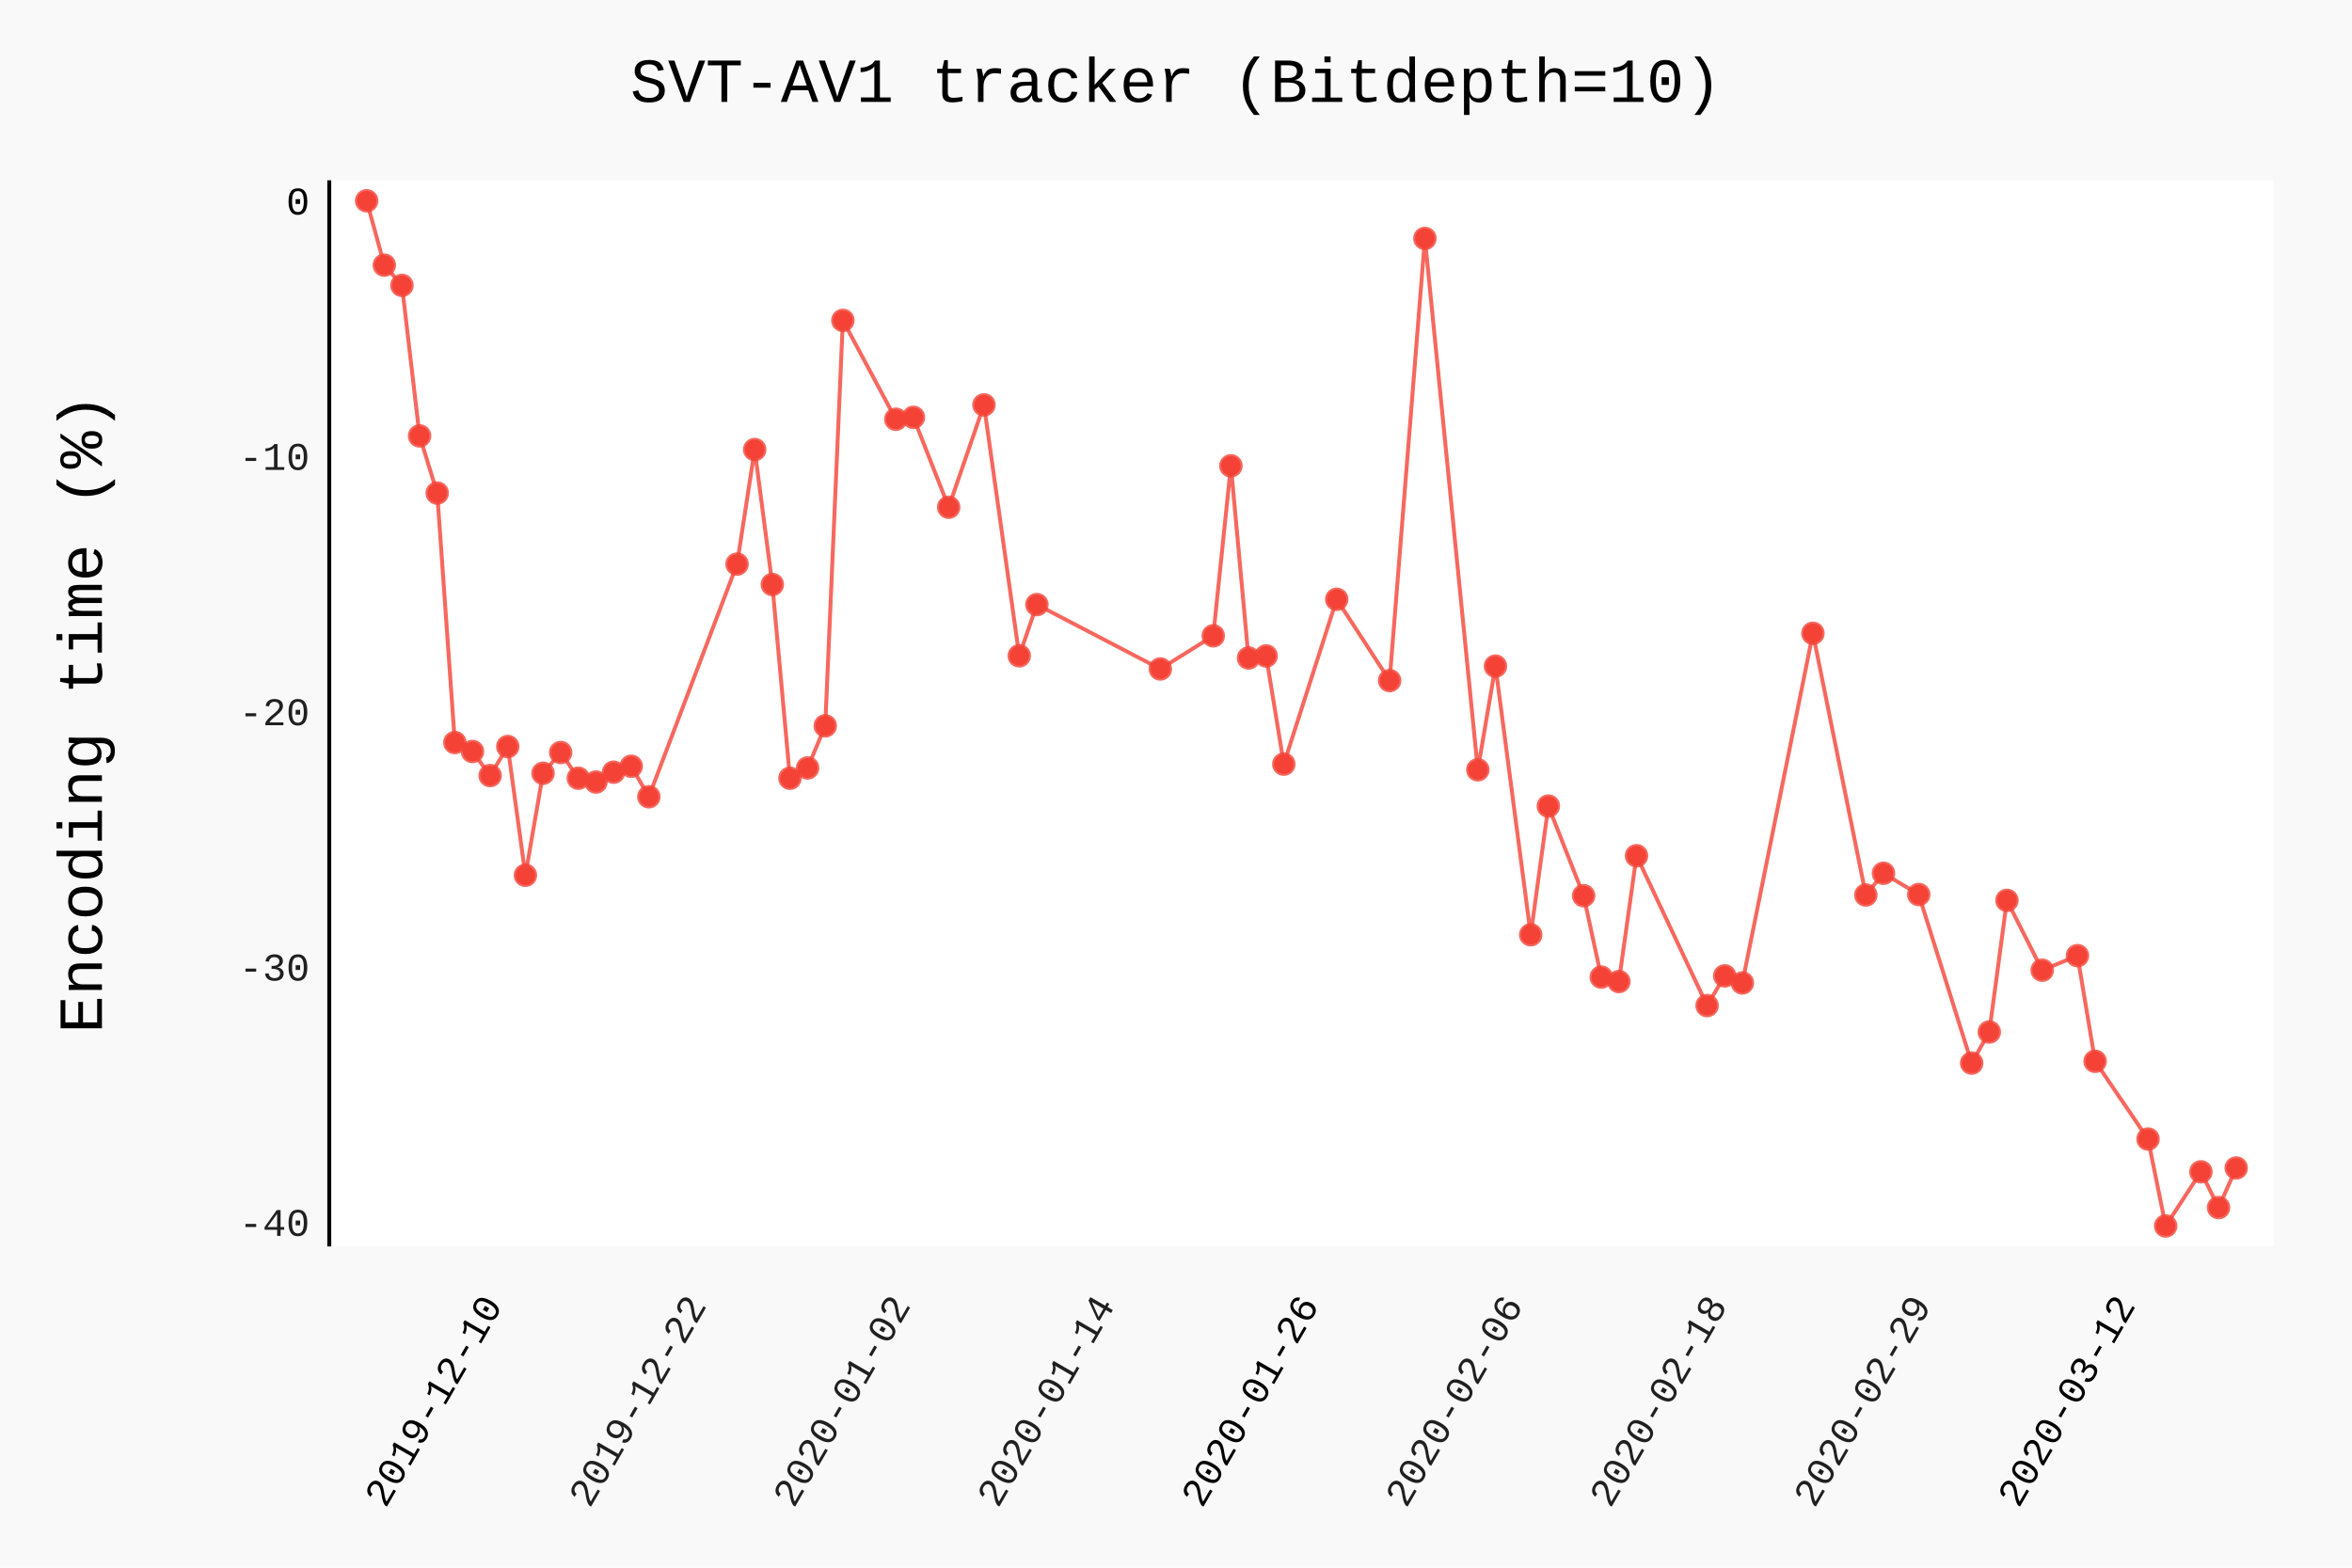
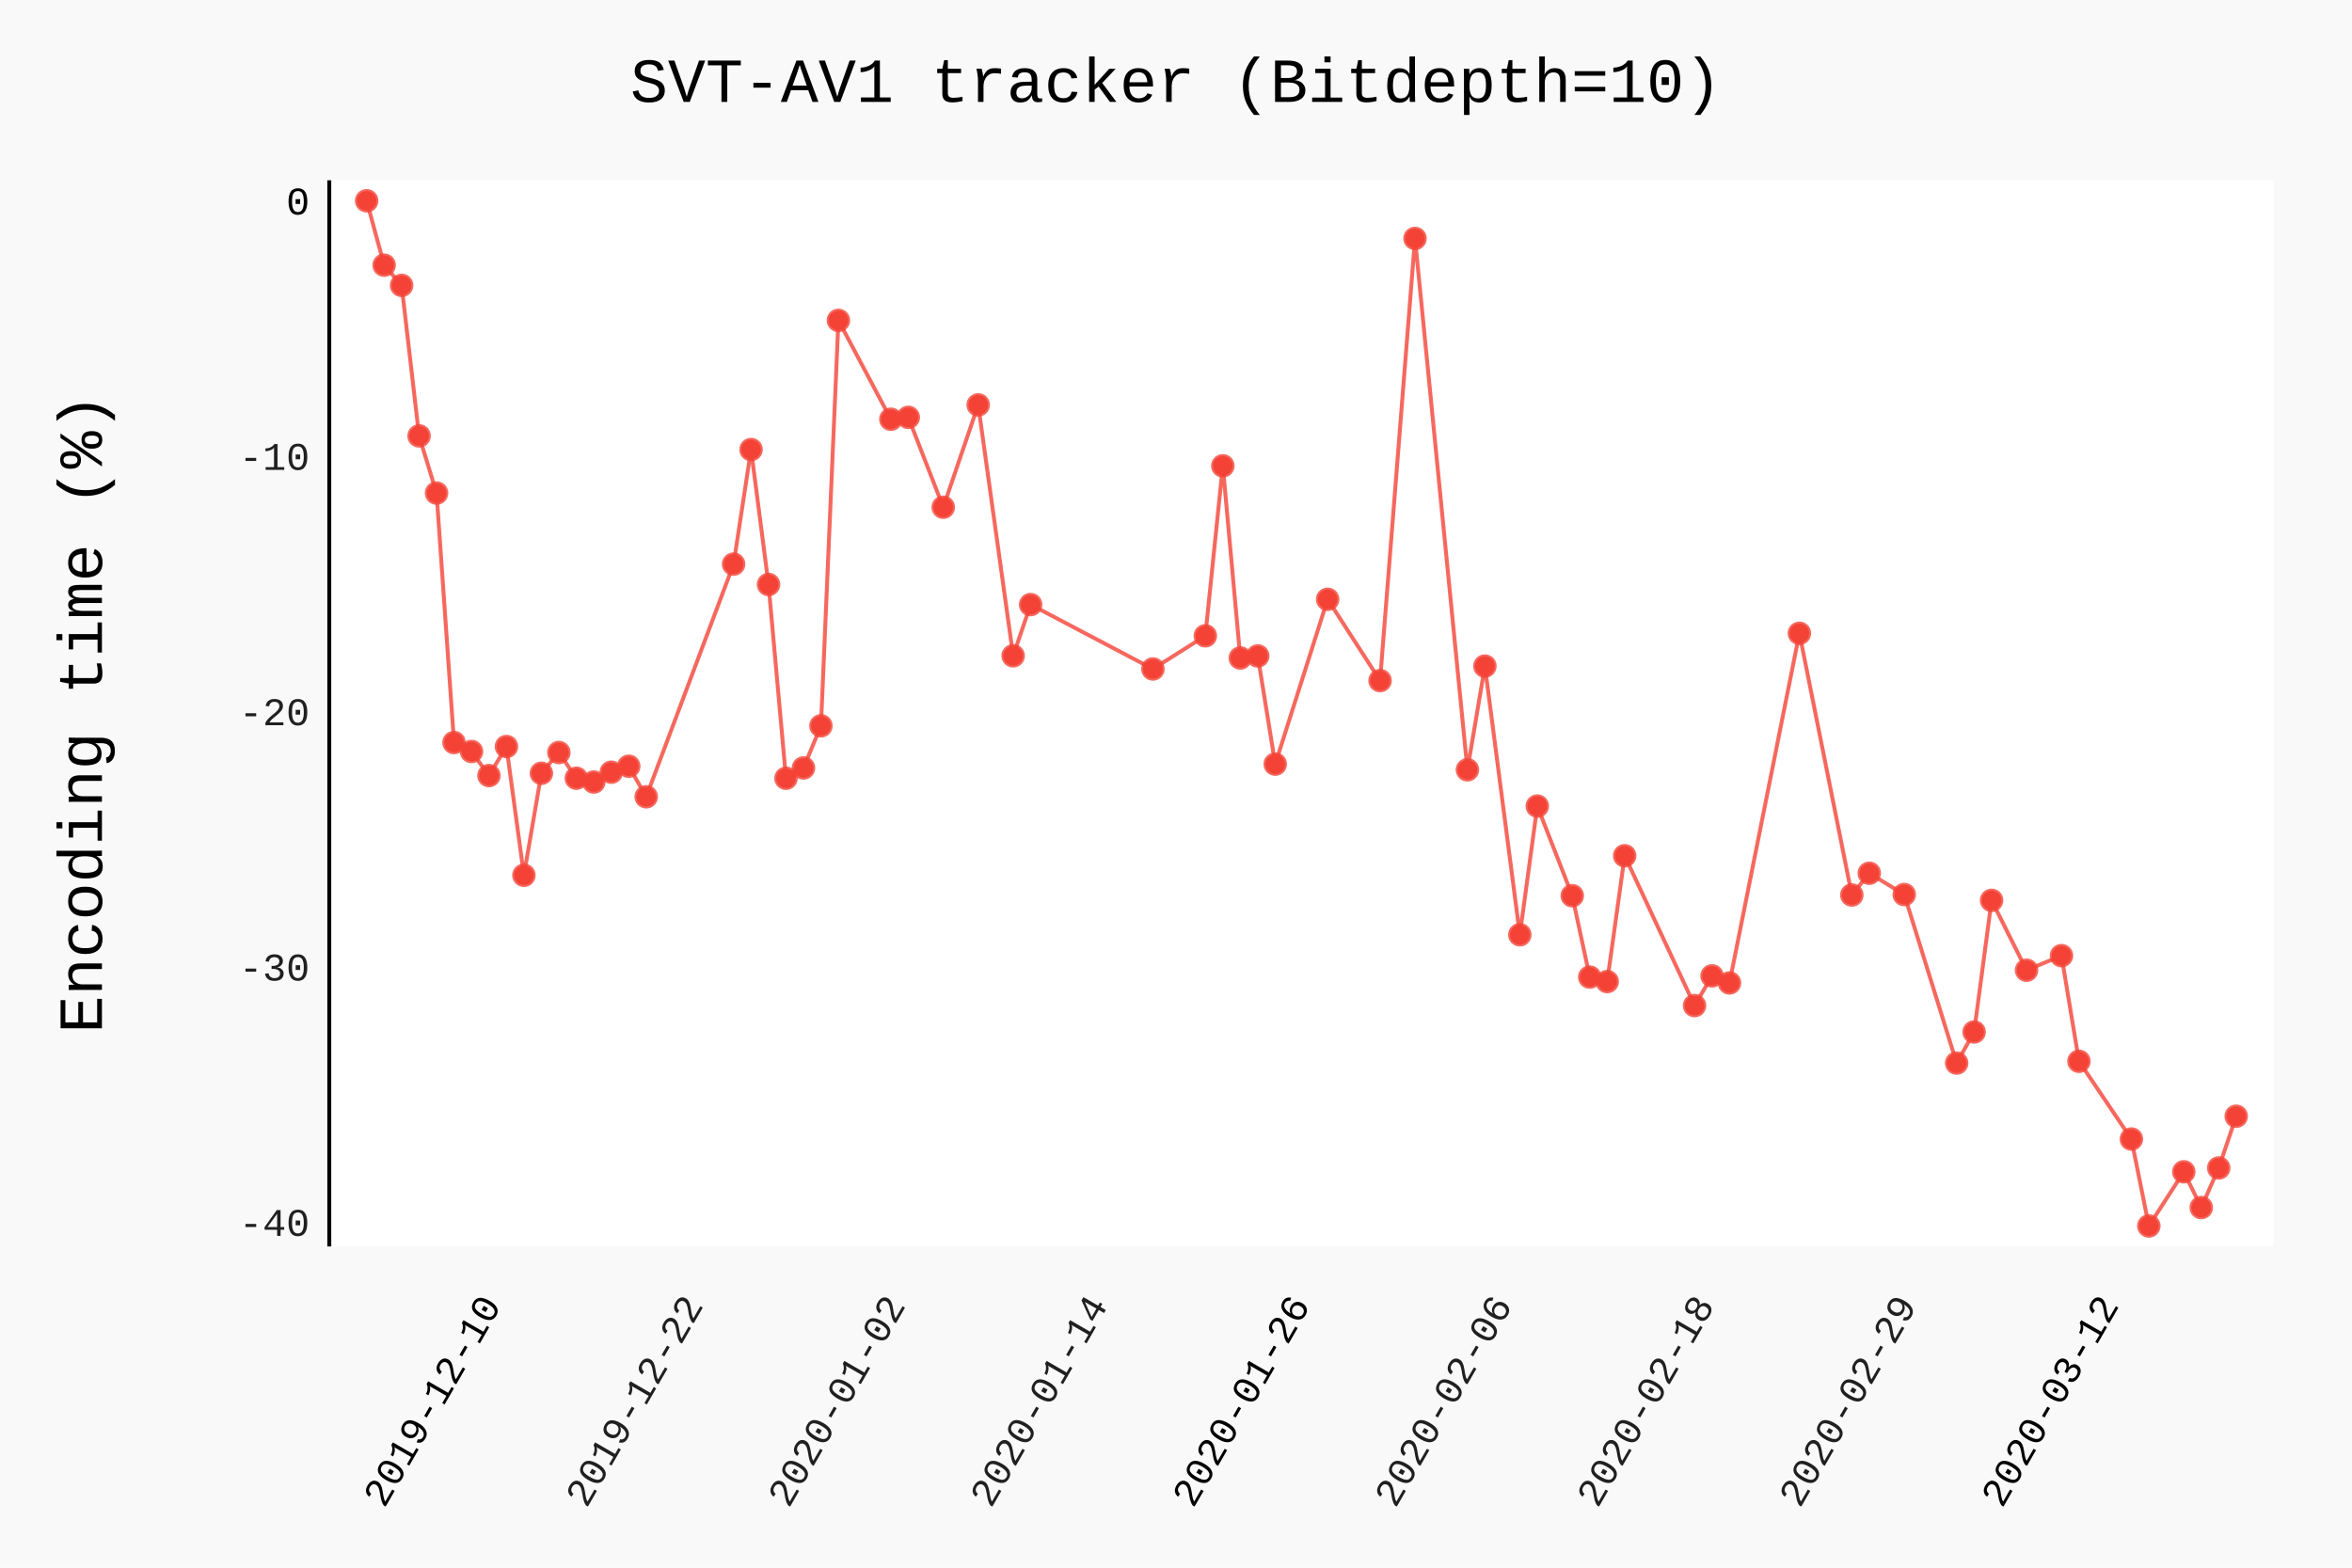
- <svg xmlns="http://www.w3.org/2000/svg" class="pygal-chart" id="chart-1489bb52-f603-47c2-a404-d4b860f6898a" viewBox="0 0 600 400">
+ <svg xmlns="http://www.w3.org/2000/svg" class="pygal-chart" id="chart-d7167204-d477-4520-87eb-84ace057037e" viewBox="0 0 600 400">
  <defs>
-     <style type="text/css">#chart-1489bb52-f603-47c2-a404-d4b860f6898a{-webkit-user-select:none;-webkit-font-smoothing:antialiased;font-family:Consolas,"Liberation Mono",Menlo,Courier,monospace}#chart-1489bb52-f603-47c2-a404-d4b860f6898a .title{font-family:Consolas,"Liberation Mono",Menlo,Courier,monospace;font-size:16px}#chart-1489bb52-f603-47c2-a404-d4b860f6898a .legends .legend text{font-family:Consolas,"Liberation Mono",Menlo,Courier,monospace;font-size:14px}#chart-1489bb52-f603-47c2-a404-d4b860f6898a .axis text{font-family:Consolas,"Liberation Mono",Menlo,Courier,monospace;font-size:10px}#chart-1489bb52-f603-47c2-a404-d4b860f6898a .axis text.major{font-family:Consolas,"Liberation Mono",Menlo,Courier,monospace;font-size:10px}#chart-1489bb52-f603-47c2-a404-d4b860f6898a .text-overlay text.value{font-family:Consolas,"Liberation Mono",Menlo,Courier,monospace;font-size:16px}#chart-1489bb52-f603-47c2-a404-d4b860f6898a .text-overlay text.label{font-family:Consolas,"Liberation Mono",Menlo,Courier,monospace;font-size:10px}#chart-1489bb52-f603-47c2-a404-d4b860f6898a .tooltip{font-family:Consolas,"Liberation Mono",Menlo,Courier,monospace;font-size:14px}#chart-1489bb52-f603-47c2-a404-d4b860f6898a text.no_data{font-family:Consolas,"Liberation Mono",Menlo,Courier,monospace;font-size:64px}
- #chart-1489bb52-f603-47c2-a404-d4b860f6898a{background-color:rgba(249,249,249,1)}#chart-1489bb52-f603-47c2-a404-d4b860f6898a path,#chart-1489bb52-f603-47c2-a404-d4b860f6898a line,#chart-1489bb52-f603-47c2-a404-d4b860f6898a rect,#chart-1489bb52-f603-47c2-a404-d4b860f6898a circle{-webkit-transition:150ms;-moz-transition:150ms;transition:150ms}#chart-1489bb52-f603-47c2-a404-d4b860f6898a .graph &gt; .background{fill:rgba(249,249,249,1)}#chart-1489bb52-f603-47c2-a404-d4b860f6898a .plot &gt; .background{fill:rgba(255,255,255,1)}#chart-1489bb52-f603-47c2-a404-d4b860f6898a .graph{fill:rgba(0,0,0,.87)}#chart-1489bb52-f603-47c2-a404-d4b860f6898a text.no_data{fill:rgba(0,0,0,1)}#chart-1489bb52-f603-47c2-a404-d4b860f6898a .title{fill:rgba(0,0,0,1)}#chart-1489bb52-f603-47c2-a404-d4b860f6898a .legends .legend text{fill:rgba(0,0,0,.87)}#chart-1489bb52-f603-47c2-a404-d4b860f6898a .legends .legend:hover text{fill:rgba(0,0,0,1)}#chart-1489bb52-f603-47c2-a404-d4b860f6898a .axis .line{stroke:rgba(0,0,0,1)}#chart-1489bb52-f603-47c2-a404-d4b860f6898a .axis .guide.line{stroke:rgba(0,0,0,.54)}#chart-1489bb52-f603-47c2-a404-d4b860f6898a .axis .major.line{stroke:rgba(0,0,0,.87)}#chart-1489bb52-f603-47c2-a404-d4b860f6898a .axis text.major{fill:rgba(0,0,0,1)}#chart-1489bb52-f603-47c2-a404-d4b860f6898a .axis.y .guides:hover .guide.line,#chart-1489bb52-f603-47c2-a404-d4b860f6898a .line-graph .axis.x .guides:hover .guide.line,#chart-1489bb52-f603-47c2-a404-d4b860f6898a .stackedline-graph .axis.x .guides:hover .guide.line,#chart-1489bb52-f603-47c2-a404-d4b860f6898a .xy-graph .axis.x .guides:hover .guide.line{stroke:rgba(0,0,0,1)}#chart-1489bb52-f603-47c2-a404-d4b860f6898a .axis .guides:hover text{fill:rgba(0,0,0,1)}#chart-1489bb52-f603-47c2-a404-d4b860f6898a .reactive{fill-opacity:.7;stroke-opacity:.8}#chart-1489bb52-f603-47c2-a404-d4b860f6898a .ci{stroke:rgba(0,0,0,.87)}#chart-1489bb52-f603-47c2-a404-d4b860f6898a .reactive.active,#chart-1489bb52-f603-47c2-a404-d4b860f6898a .active .reactive{fill-opacity:.8;stroke-opacity:.9;stroke-width:4}#chart-1489bb52-f603-47c2-a404-d4b860f6898a .ci .reactive.active{stroke-width:1.5}#chart-1489bb52-f603-47c2-a404-d4b860f6898a .series text{fill:rgba(0,0,0,1)}#chart-1489bb52-f603-47c2-a404-d4b860f6898a .tooltip rect{fill:rgba(255,255,255,1);stroke:rgba(0,0,0,1);-webkit-transition:opacity 150ms;-moz-transition:opacity 150ms;transition:opacity 150ms}#chart-1489bb52-f603-47c2-a404-d4b860f6898a .tooltip .label{fill:rgba(0,0,0,.87)}#chart-1489bb52-f603-47c2-a404-d4b860f6898a .tooltip .label{fill:rgba(0,0,0,.87)}#chart-1489bb52-f603-47c2-a404-d4b860f6898a .tooltip .legend{font-size:.8em;fill:rgba(0,0,0,.54)}#chart-1489bb52-f603-47c2-a404-d4b860f6898a .tooltip .x_label{font-size:.6em;fill:rgba(0,0,0,1)}#chart-1489bb52-f603-47c2-a404-d4b860f6898a .tooltip .xlink{font-size:.5em;text-decoration:underline}#chart-1489bb52-f603-47c2-a404-d4b860f6898a .tooltip .value{font-size:1.5em}#chart-1489bb52-f603-47c2-a404-d4b860f6898a .bound{font-size:.5em}#chart-1489bb52-f603-47c2-a404-d4b860f6898a .max-value{font-size:.75em;fill:rgba(0,0,0,.54)}#chart-1489bb52-f603-47c2-a404-d4b860f6898a .map-element{fill:rgba(255,255,255,1);stroke:rgba(0,0,0,.54) !important}#chart-1489bb52-f603-47c2-a404-d4b860f6898a .map-element .reactive{fill-opacity:inherit;stroke-opacity:inherit}#chart-1489bb52-f603-47c2-a404-d4b860f6898a .color-0,#chart-1489bb52-f603-47c2-a404-d4b860f6898a .color-0 a:visited{stroke:#F44336;fill:#F44336}#chart-1489bb52-f603-47c2-a404-d4b860f6898a .text-overlay .color-0 text{fill:black}
- #chart-1489bb52-f603-47c2-a404-d4b860f6898a text.no_data{text-anchor:middle}#chart-1489bb52-f603-47c2-a404-d4b860f6898a .guide.line{fill:none}#chart-1489bb52-f603-47c2-a404-d4b860f6898a .centered{text-anchor:middle}#chart-1489bb52-f603-47c2-a404-d4b860f6898a .title{text-anchor:middle}#chart-1489bb52-f603-47c2-a404-d4b860f6898a .legends .legend text{fill-opacity:1}#chart-1489bb52-f603-47c2-a404-d4b860f6898a .axis.x text{text-anchor:middle}#chart-1489bb52-f603-47c2-a404-d4b860f6898a .axis.x:not(.web) text[transform]{text-anchor:start}#chart-1489bb52-f603-47c2-a404-d4b860f6898a .axis.x:not(.web) text[transform].backwards{text-anchor:end}#chart-1489bb52-f603-47c2-a404-d4b860f6898a .axis.y text{text-anchor:end}#chart-1489bb52-f603-47c2-a404-d4b860f6898a .axis.y text[transform].backwards{text-anchor:start}#chart-1489bb52-f603-47c2-a404-d4b860f6898a .axis.y2 text{text-anchor:start}#chart-1489bb52-f603-47c2-a404-d4b860f6898a .axis.y2 text[transform].backwards{text-anchor:end}#chart-1489bb52-f603-47c2-a404-d4b860f6898a .axis .guide.line{stroke-dasharray:4,4}#chart-1489bb52-f603-47c2-a404-d4b860f6898a .axis .major.guide.line{stroke-dasharray:6,6}#chart-1489bb52-f603-47c2-a404-d4b860f6898a .horizontal .axis.y .guide.line,#chart-1489bb52-f603-47c2-a404-d4b860f6898a .horizontal .axis.y2 .guide.line,#chart-1489bb52-f603-47c2-a404-d4b860f6898a .vertical .axis.x .guide.line{opacity:0}#chart-1489bb52-f603-47c2-a404-d4b860f6898a .horizontal .axis.always_show .guide.line,#chart-1489bb52-f603-47c2-a404-d4b860f6898a .vertical .axis.always_show .guide.line{opacity:1 !important}#chart-1489bb52-f603-47c2-a404-d4b860f6898a .axis.y .guides:hover .guide.line,#chart-1489bb52-f603-47c2-a404-d4b860f6898a .axis.y2 .guides:hover .guide.line,#chart-1489bb52-f603-47c2-a404-d4b860f6898a .axis.x .guides:hover .guide.line{opacity:1}#chart-1489bb52-f603-47c2-a404-d4b860f6898a .axis .guides:hover text{opacity:1}#chart-1489bb52-f603-47c2-a404-d4b860f6898a .nofill{fill:none}#chart-1489bb52-f603-47c2-a404-d4b860f6898a .subtle-fill{fill-opacity:.2}#chart-1489bb52-f603-47c2-a404-d4b860f6898a .dot{stroke-width:1px;fill-opacity:1}#chart-1489bb52-f603-47c2-a404-d4b860f6898a .dot.active{stroke-width:5px}#chart-1489bb52-f603-47c2-a404-d4b860f6898a .dot.negative{fill:transparent}#chart-1489bb52-f603-47c2-a404-d4b860f6898a text,#chart-1489bb52-f603-47c2-a404-d4b860f6898a tspan{stroke:none !important}#chart-1489bb52-f603-47c2-a404-d4b860f6898a .series text.active{opacity:1}#chart-1489bb52-f603-47c2-a404-d4b860f6898a .tooltip rect{fill-opacity:.95;stroke-width:.5}#chart-1489bb52-f603-47c2-a404-d4b860f6898a .tooltip text{fill-opacity:1}#chart-1489bb52-f603-47c2-a404-d4b860f6898a .showable{visibility:hidden}#chart-1489bb52-f603-47c2-a404-d4b860f6898a .showable.shown{visibility:visible}#chart-1489bb52-f603-47c2-a404-d4b860f6898a .gauge-background{fill:rgba(229,229,229,1);stroke:none}#chart-1489bb52-f603-47c2-a404-d4b860f6898a .bg-lines{stroke:rgba(249,249,249,1);stroke-width:2px}</style>
+     <style type="text/css">#chart-d7167204-d477-4520-87eb-84ace057037e{-webkit-user-select:none;-webkit-font-smoothing:antialiased;font-family:Consolas,"Liberation Mono",Menlo,Courier,monospace}#chart-d7167204-d477-4520-87eb-84ace057037e .title{font-family:Consolas,"Liberation Mono",Menlo,Courier,monospace;font-size:16px}#chart-d7167204-d477-4520-87eb-84ace057037e .legends .legend text{font-family:Consolas,"Liberation Mono",Menlo,Courier,monospace;font-size:14px}#chart-d7167204-d477-4520-87eb-84ace057037e .axis text{font-family:Consolas,"Liberation Mono",Menlo,Courier,monospace;font-size:10px}#chart-d7167204-d477-4520-87eb-84ace057037e .axis text.major{font-family:Consolas,"Liberation Mono",Menlo,Courier,monospace;font-size:10px}#chart-d7167204-d477-4520-87eb-84ace057037e .text-overlay text.value{font-family:Consolas,"Liberation Mono",Menlo,Courier,monospace;font-size:16px}#chart-d7167204-d477-4520-87eb-84ace057037e .text-overlay text.label{font-family:Consolas,"Liberation Mono",Menlo,Courier,monospace;font-size:10px}#chart-d7167204-d477-4520-87eb-84ace057037e .tooltip{font-family:Consolas,"Liberation Mono",Menlo,Courier,monospace;font-size:14px}#chart-d7167204-d477-4520-87eb-84ace057037e text.no_data{font-family:Consolas,"Liberation Mono",Menlo,Courier,monospace;font-size:64px}
+ #chart-d7167204-d477-4520-87eb-84ace057037e{background-color:rgba(249,249,249,1)}#chart-d7167204-d477-4520-87eb-84ace057037e path,#chart-d7167204-d477-4520-87eb-84ace057037e line,#chart-d7167204-d477-4520-87eb-84ace057037e rect,#chart-d7167204-d477-4520-87eb-84ace057037e circle{-webkit-transition:150ms;-moz-transition:150ms;transition:150ms}#chart-d7167204-d477-4520-87eb-84ace057037e .graph &gt; .background{fill:rgba(249,249,249,1)}#chart-d7167204-d477-4520-87eb-84ace057037e .plot &gt; .background{fill:rgba(255,255,255,1)}#chart-d7167204-d477-4520-87eb-84ace057037e .graph{fill:rgba(0,0,0,.87)}#chart-d7167204-d477-4520-87eb-84ace057037e text.no_data{fill:rgba(0,0,0,1)}#chart-d7167204-d477-4520-87eb-84ace057037e .title{fill:rgba(0,0,0,1)}#chart-d7167204-d477-4520-87eb-84ace057037e .legends .legend text{fill:rgba(0,0,0,.87)}#chart-d7167204-d477-4520-87eb-84ace057037e .legends .legend:hover text{fill:rgba(0,0,0,1)}#chart-d7167204-d477-4520-87eb-84ace057037e .axis .line{stroke:rgba(0,0,0,1)}#chart-d7167204-d477-4520-87eb-84ace057037e .axis .guide.line{stroke:rgba(0,0,0,.54)}#chart-d7167204-d477-4520-87eb-84ace057037e .axis .major.line{stroke:rgba(0,0,0,.87)}#chart-d7167204-d477-4520-87eb-84ace057037e .axis text.major{fill:rgba(0,0,0,1)}#chart-d7167204-d477-4520-87eb-84ace057037e .axis.y .guides:hover .guide.line,#chart-d7167204-d477-4520-87eb-84ace057037e .line-graph .axis.x .guides:hover .guide.line,#chart-d7167204-d477-4520-87eb-84ace057037e .stackedline-graph .axis.x .guides:hover .guide.line,#chart-d7167204-d477-4520-87eb-84ace057037e .xy-graph .axis.x .guides:hover .guide.line{stroke:rgba(0,0,0,1)}#chart-d7167204-d477-4520-87eb-84ace057037e .axis .guides:hover text{fill:rgba(0,0,0,1)}#chart-d7167204-d477-4520-87eb-84ace057037e .reactive{fill-opacity:.7;stroke-opacity:.8}#chart-d7167204-d477-4520-87eb-84ace057037e .ci{stroke:rgba(0,0,0,.87)}#chart-d7167204-d477-4520-87eb-84ace057037e .reactive.active,#chart-d7167204-d477-4520-87eb-84ace057037e .active .reactive{fill-opacity:.8;stroke-opacity:.9;stroke-width:4}#chart-d7167204-d477-4520-87eb-84ace057037e .ci .reactive.active{stroke-width:1.5}#chart-d7167204-d477-4520-87eb-84ace057037e .series text{fill:rgba(0,0,0,1)}#chart-d7167204-d477-4520-87eb-84ace057037e .tooltip rect{fill:rgba(255,255,255,1);stroke:rgba(0,0,0,1);-webkit-transition:opacity 150ms;-moz-transition:opacity 150ms;transition:opacity 150ms}#chart-d7167204-d477-4520-87eb-84ace057037e .tooltip .label{fill:rgba(0,0,0,.87)}#chart-d7167204-d477-4520-87eb-84ace057037e .tooltip .label{fill:rgba(0,0,0,.87)}#chart-d7167204-d477-4520-87eb-84ace057037e .tooltip .legend{font-size:.8em;fill:rgba(0,0,0,.54)}#chart-d7167204-d477-4520-87eb-84ace057037e .tooltip .x_label{font-size:.6em;fill:rgba(0,0,0,1)}#chart-d7167204-d477-4520-87eb-84ace057037e .tooltip .xlink{font-size:.5em;text-decoration:underline}#chart-d7167204-d477-4520-87eb-84ace057037e .tooltip .value{font-size:1.5em}#chart-d7167204-d477-4520-87eb-84ace057037e .bound{font-size:.5em}#chart-d7167204-d477-4520-87eb-84ace057037e .max-value{font-size:.75em;fill:rgba(0,0,0,.54)}#chart-d7167204-d477-4520-87eb-84ace057037e .map-element{fill:rgba(255,255,255,1);stroke:rgba(0,0,0,.54) !important}#chart-d7167204-d477-4520-87eb-84ace057037e .map-element .reactive{fill-opacity:inherit;stroke-opacity:inherit}#chart-d7167204-d477-4520-87eb-84ace057037e .color-0,#chart-d7167204-d477-4520-87eb-84ace057037e .color-0 a:visited{stroke:#F44336;fill:#F44336}#chart-d7167204-d477-4520-87eb-84ace057037e .text-overlay .color-0 text{fill:black}
+ #chart-d7167204-d477-4520-87eb-84ace057037e text.no_data{text-anchor:middle}#chart-d7167204-d477-4520-87eb-84ace057037e .guide.line{fill:none}#chart-d7167204-d477-4520-87eb-84ace057037e .centered{text-anchor:middle}#chart-d7167204-d477-4520-87eb-84ace057037e .title{text-anchor:middle}#chart-d7167204-d477-4520-87eb-84ace057037e .legends .legend text{fill-opacity:1}#chart-d7167204-d477-4520-87eb-84ace057037e .axis.x text{text-anchor:middle}#chart-d7167204-d477-4520-87eb-84ace057037e .axis.x:not(.web) text[transform]{text-anchor:start}#chart-d7167204-d477-4520-87eb-84ace057037e .axis.x:not(.web) text[transform].backwards{text-anchor:end}#chart-d7167204-d477-4520-87eb-84ace057037e .axis.y text{text-anchor:end}#chart-d7167204-d477-4520-87eb-84ace057037e .axis.y text[transform].backwards{text-anchor:start}#chart-d7167204-d477-4520-87eb-84ace057037e .axis.y2 text{text-anchor:start}#chart-d7167204-d477-4520-87eb-84ace057037e .axis.y2 text[transform].backwards{text-anchor:end}#chart-d7167204-d477-4520-87eb-84ace057037e .axis .guide.line{stroke-dasharray:4,4}#chart-d7167204-d477-4520-87eb-84ace057037e .axis .major.guide.line{stroke-dasharray:6,6}#chart-d7167204-d477-4520-87eb-84ace057037e .horizontal .axis.y .guide.line,#chart-d7167204-d477-4520-87eb-84ace057037e .horizontal .axis.y2 .guide.line,#chart-d7167204-d477-4520-87eb-84ace057037e .vertical .axis.x .guide.line{opacity:0}#chart-d7167204-d477-4520-87eb-84ace057037e .horizontal .axis.always_show .guide.line,#chart-d7167204-d477-4520-87eb-84ace057037e .vertical .axis.always_show .guide.line{opacity:1 !important}#chart-d7167204-d477-4520-87eb-84ace057037e .axis.y .guides:hover .guide.line,#chart-d7167204-d477-4520-87eb-84ace057037e .axis.y2 .guides:hover .guide.line,#chart-d7167204-d477-4520-87eb-84ace057037e .axis.x .guides:hover .guide.line{opacity:1}#chart-d7167204-d477-4520-87eb-84ace057037e .axis .guides:hover text{opacity:1}#chart-d7167204-d477-4520-87eb-84ace057037e .nofill{fill:none}#chart-d7167204-d477-4520-87eb-84ace057037e .subtle-fill{fill-opacity:.2}#chart-d7167204-d477-4520-87eb-84ace057037e .dot{stroke-width:1px;fill-opacity:1}#chart-d7167204-d477-4520-87eb-84ace057037e .dot.active{stroke-width:5px}#chart-d7167204-d477-4520-87eb-84ace057037e .dot.negative{fill:transparent}#chart-d7167204-d477-4520-87eb-84ace057037e text,#chart-d7167204-d477-4520-87eb-84ace057037e tspan{stroke:none !important}#chart-d7167204-d477-4520-87eb-84ace057037e .series text.active{opacity:1}#chart-d7167204-d477-4520-87eb-84ace057037e .tooltip rect{fill-opacity:.95;stroke-width:.5}#chart-d7167204-d477-4520-87eb-84ace057037e .tooltip text{fill-opacity:1}#chart-d7167204-d477-4520-87eb-84ace057037e .showable{visibility:hidden}#chart-d7167204-d477-4520-87eb-84ace057037e .showable.shown{visibility:visible}#chart-d7167204-d477-4520-87eb-84ace057037e .gauge-background{fill:rgba(229,229,229,1);stroke:none}#chart-d7167204-d477-4520-87eb-84ace057037e .bg-lines{stroke:rgba(249,249,249,1);stroke-width:2px}</style>
  </defs>
  <g class="graph datetimeline-graph vertical">
    <rect class="background" height="400" width="600" x="0" y="0" />
    <g class="plot" transform="translate(84, 46)">
      <rect class="background" height="272.038" width="496.0" x="0" y="0" />
      <g class="axis y">
        <g class="guides">
          <text class="" x="-5" y="269.34">-40</text>
        </g>
        <g class="guides">
          <text class="" x="-5" y="204.188">-30</text>
        </g>
        <g class="guides">
          <text class="" x="-5" y="139.036">-20</text>
        </g>
        <g class="guides">
          <text class="" x="-5" y="73.884">-10</text>
        </g>
        <g class="guides">
          <text class="major" x="-5" y="8.732">0</text>
        </g>
      </g>
      <g class="axis x">
        <path class="line" d="M0 0 v272.038" />
        <g class="guides">
-           <path class="major guide line" d="M44.366 0 v272.038" />
-           <text class="major backwards" transform="rotate(300 44.36618 287.0385)" x="44.366" y="287.038">2019-12-10</text>
-         </g>
-         <g class="guides">
-           <path class="guide line" d="M96.441 0 v272.038" />
-           <text class="backwards" transform="rotate(300 96.44111 287.0385)" x="96.441" y="287.038">2019-12-22</text>
-         </g>
-         <g class="guides">
-           <path class="guide line" d="M148.516 0 v272.038" />
-           <text class="backwards" transform="rotate(300 148.516 287.0385)" x="148.516" y="287.038">2020-01-02</text>
-         </g>
-         <g class="guides">
-           <path class="guide line" d="M200.591 0 v272.038" />
-           <text class="backwards" transform="rotate(300 200.591 287.0385)" x="200.591" y="287.038">2020-01-14</text>
-         </g>
-         <g class="guides">
-           <path class="major guide line" d="M252.666 0 v272.038" />
-           <text class="major backwards" transform="rotate(300 252.6659 287.0385)" x="252.666" y="287.038">2020-01-26</text>
-         </g>
-         <g class="guides">
-           <path class="guide line" d="M304.741 0 v272.038" />
-           <text class="backwards" transform="rotate(300 304.7408 287.0385)" x="304.741" y="287.038">2020-02-06</text>
-         </g>
-         <g class="guides">
-           <path class="guide line" d="M356.816 0 v272.038" />
-           <text class="backwards" transform="rotate(300 356.8158 287.0385)" x="356.816" y="287.038">2020-02-18</text>
-         </g>
-         <g class="guides">
-           <path class="guide line" d="M408.891 0 v272.038" />
-           <text class="backwards" transform="rotate(300 408.8907 287.0385)" x="408.891" y="287.038">2020-02-29</text>
-         </g>
-         <g class="guides">
-           <path class="major guide line" d="M460.966 0 v272.038" />
-           <text class="major backwards" transform="rotate(300 460.9657 287.0385)" x="460.966" y="287.038">2020-03-12</text>
+           <path class="major guide line" d="M44.041 0 v272.038" />
+           <text class="major backwards" transform="rotate(300 44.04069 287.0385)" x="44.041" y="287.038">2019-12-10</text>
+         </g>
+         <g class="guides">
+           <path class="guide line" d="M95.629 0 v272.038" />
+           <text class="backwards" transform="rotate(300 95.62894 287.0385)" x="95.629" y="287.038">2019-12-22</text>
+         </g>
+         <g class="guides">
+           <path class="guide line" d="M147.217 0 v272.038" />
+           <text class="backwards" transform="rotate(300 147.2172 287.0385)" x="147.217" y="287.038">2020-01-02</text>
+         </g>
+         <g class="guides">
+           <path class="guide line" d="M198.805 0 v272.038" />
+           <text class="backwards" transform="rotate(300 198.8054 287.0385)" x="198.805" y="287.038">2020-01-14</text>
+         </g>
+         <g class="guides">
+           <path class="major guide line" d="M250.394 0 v272.038" />
+           <text class="major backwards" transform="rotate(300 250.3937 287.0385)" x="250.394" y="287.038">2020-01-26</text>
+         </g>
+         <g class="guides">
+           <path class="guide line" d="M301.982 0 v272.038" />
+           <text class="backwards" transform="rotate(300 301.9819 287.0385)" x="301.982" y="287.038">2020-02-06</text>
+         </g>
+         <g class="guides">
+           <path class="guide line" d="M353.57 0 v272.038" />
+           <text class="backwards" transform="rotate(300 353.5702 287.0385)" x="353.57" y="287.038">2020-02-18</text>
+         </g>
+         <g class="guides">
+           <path class="guide line" d="M405.158 0 v272.038" />
+           <text class="backwards" transform="rotate(300 405.1585 287.0385)" x="405.158" y="287.038">2020-02-29</text>
+         </g>
+         <g class="guides">
+           <path class="major guide line" d="M456.747 0 v272.038" />
+           <text class="major backwards" transform="rotate(300 456.7467 287.0385)" x="456.747" y="287.038">2020-03-12</text>
        </g>
      </g>
      <g class="series serie-0 color-0">
-         <path class="line reactive nofill" d="M9.538 5.232 L14.038 21.654 18.537 26.815 23.036 65.224 27.536 79.811 32.035 143.464 36.534 145.747 41.033 151.893 45.533 144.482 50.032 177.328 54.531 151.3 59.03 146.005 63.53 152.565 68.029 153.539 72.528 151.031 77.028 149.509 81.527 157.3 104.023 97.935 108.522 68.705 113.022 103.14 117.521 152.576 122.02 149.945 126.52 139.199 131.019 35.748 144.517 60.97 149.016 60.489 158.015 83.427 167.013 57.309 176.012 121.332 180.511 108.268 212.006 124.69 225.504 116.227 230.003 72.859 234.502 121.892 239.001 121.365 243.501 148.972 256.999 106.913 270.496 127.657 279.495 14.837 292.993 150.416 297.492 123.963 306.491 192.508 310.99 159.674 319.988 182.544 324.488 203.311 328.987 204.452 333.486 172.346 351.483 210.576 355.983 202.997 360.482 204.799 378.479 115.589 391.977 182.365 396.476 176.813 405.475 182.242 418.972 225.252 423.472 217.315 427.971 183.731 436.97 201.553 445.968 197.836 450.467 224.793 463.965 244.63 468.464 266.807 477.463 252.993 481.962 262.116 486.462 252.008" />
+         <path class="line reactive nofill" d="M9.538 5.232 L13.996 21.654 18.453 26.815 22.91 65.224 27.367 79.811 31.825 143.464 36.282 145.747 40.739 151.893 45.196 144.482 49.653 177.328 54.111 151.3 58.568 146.005 63.025 152.565 67.482 153.539 71.94 151.031 76.397 149.509 80.854 157.3 103.14 97.935 107.597 68.705 112.055 103.14 116.512 152.576 120.969 149.945 125.426 139.199 129.884 35.748 143.255 60.97 147.712 60.489 156.627 83.427 165.541 57.309 174.456 121.332 178.913 108.268 210.114 124.69 223.485 116.227 227.942 72.859 232.4 121.892 236.857 121.365 241.314 148.972 254.686 106.913 268.058 127.657 276.972 14.837 290.344 150.416 294.801 123.963 303.715 192.508 308.173 159.674 317.087 182.544 321.544 203.311 326.001 204.452 330.459 172.346 348.288 210.576 352.745 202.997 357.202 204.799 375.031 115.589 388.403 182.365 392.86 176.813 401.774 182.242 415.146 225.252 419.603 217.315 424.06 183.731 432.975 201.553 441.889 197.836 446.347 224.793 459.718 244.63 464.175 266.807 473.09 252.993 477.547 262.116 482.004 252.008 486.462 238.809" />
      </g>
    </g>
    <g class="titles">
      <text class="title plot_title" x="300.0" y="26">SVT-AV1 tracker (Bitdepth=10)</text>
      <text class="title" transform="rotate(-90 0 182.0192)" x="0" y="208.019">Encoding time (%)</text>
    </g>
    <g class="plot overlay" transform="translate(84, 46)">
      <g class="series serie-0 color-0">
        <g class="dots">
          <circle class="dot reactive tooltip-trigger" cx="9.538" cy="5.232" r="2.5" />
        </g>
        <g class="dots">
-           <circle class="dot reactive tooltip-trigger" cx="14.038" cy="21.654" r="2.5" />
-         </g>
-         <g class="dots">
-           <circle class="dot reactive tooltip-trigger" cx="18.537" cy="26.815" r="2.5" />
-         </g>
-         <g class="dots">
-           <circle class="dot reactive tooltip-trigger" cx="23.036" cy="65.224" r="2.5" />
-         </g>
-         <g class="dots">
-           <circle class="dot reactive tooltip-trigger" cx="27.536" cy="79.811" r="2.5" />
-         </g>
-         <g class="dots">
-           <circle class="dot reactive tooltip-trigger" cx="32.035" cy="143.464" r="2.5" />
-         </g>
-         <g class="dots">
-           <circle class="dot reactive tooltip-trigger" cx="36.534" cy="145.747" r="2.5" />
-         </g>
-         <g class="dots">
-           <circle class="dot reactive tooltip-trigger" cx="41.033" cy="151.893" r="2.5" />
-         </g>
-         <g class="dots">
-           <circle class="dot reactive tooltip-trigger" cx="45.533" cy="144.482" r="2.5" />
-         </g>
-         <g class="dots">
-           <circle class="dot reactive tooltip-trigger" cx="50.032" cy="177.328" r="2.5" />
-         </g>
-         <g class="dots">
-           <circle class="dot reactive tooltip-trigger" cx="54.531" cy="151.3" r="2.5" />
-         </g>
-         <g class="dots">
-           <circle class="dot reactive tooltip-trigger" cx="59.03" cy="146.005" r="2.5" />
-         </g>
-         <g class="dots">
-           <circle class="dot reactive tooltip-trigger" cx="63.53" cy="152.565" r="2.5" />
-         </g>
-         <g class="dots">
-           <circle class="dot reactive tooltip-trigger" cx="68.029" cy="153.539" r="2.5" />
-         </g>
-         <g class="dots">
-           <circle class="dot reactive tooltip-trigger" cx="72.528" cy="151.031" r="2.5" />
-         </g>
-         <g class="dots">
-           <circle class="dot reactive tooltip-trigger" cx="77.028" cy="149.509" r="2.5" />
-         </g>
-         <g class="dots">
-           <circle class="dot reactive tooltip-trigger" cx="81.527" cy="157.3" r="2.5" />
-         </g>
-         <g class="dots">
-           <circle class="dot reactive tooltip-trigger" cx="104.023" cy="97.935" r="2.5" />
-         </g>
-         <g class="dots">
-           <circle class="dot reactive tooltip-trigger" cx="108.522" cy="68.705" r="2.5" />
-         </g>
-         <g class="dots">
-           <circle class="dot reactive tooltip-trigger" cx="113.022" cy="103.14" r="2.5" />
-         </g>
-         <g class="dots">
-           <circle class="dot reactive tooltip-trigger" cx="117.521" cy="152.576" r="2.5" />
-         </g>
-         <g class="dots">
-           <circle class="dot reactive tooltip-trigger" cx="122.02" cy="149.945" r="2.5" />
-         </g>
-         <g class="dots">
-           <circle class="dot reactive tooltip-trigger" cx="126.52" cy="139.199" r="2.5" />
-         </g>
-         <g class="dots">
-           <circle class="dot reactive tooltip-trigger" cx="131.019" cy="35.748" r="2.5" />
-         </g>
-         <g class="dots">
-           <circle class="dot reactive tooltip-trigger" cx="144.517" cy="60.97" r="2.5" />
-         </g>
-         <g class="dots">
-           <circle class="dot reactive tooltip-trigger" cx="149.016" cy="60.489" r="2.5" />
-         </g>
-         <g class="dots">
-           <circle class="dot reactive tooltip-trigger" cx="158.015" cy="83.427" r="2.5" />
-         </g>
-         <g class="dots">
-           <circle class="dot reactive tooltip-trigger" cx="167.013" cy="57.309" r="2.5" />
-         </g>
-         <g class="dots">
-           <circle class="dot reactive tooltip-trigger" cx="176.012" cy="121.332" r="2.5" />
-         </g>
-         <g class="dots">
-           <circle class="dot reactive tooltip-trigger" cx="180.511" cy="108.268" r="2.5" />
-         </g>
-         <g class="dots">
-           <circle class="dot reactive tooltip-trigger" cx="212.006" cy="124.69" r="2.5" />
-         </g>
-         <g class="dots">
-           <circle class="dot reactive tooltip-trigger" cx="225.504" cy="116.227" r="2.5" />
-         </g>
-         <g class="dots">
-           <circle class="dot reactive tooltip-trigger" cx="230.003" cy="72.859" r="2.5" />
-         </g>
-         <g class="dots">
-           <circle class="dot reactive tooltip-trigger" cx="234.502" cy="121.892" r="2.5" />
-         </g>
-         <g class="dots">
-           <circle class="dot reactive tooltip-trigger" cx="239.001" cy="121.365" r="2.5" />
-         </g>
-         <g class="dots">
-           <circle class="dot reactive tooltip-trigger" cx="243.501" cy="148.972" r="2.5" />
-         </g>
-         <g class="dots">
-           <circle class="dot reactive tooltip-trigger" cx="256.999" cy="106.913" r="2.5" />
-         </g>
-         <g class="dots">
-           <circle class="dot reactive tooltip-trigger" cx="270.496" cy="127.657" r="2.5" />
-         </g>
-         <g class="dots">
-           <circle class="dot reactive tooltip-trigger" cx="279.495" cy="14.837" r="2.5" />
-         </g>
-         <g class="dots">
-           <circle class="dot reactive tooltip-trigger" cx="292.993" cy="150.416" r="2.5" />
-         </g>
-         <g class="dots">
-           <circle class="dot reactive tooltip-trigger" cx="297.492" cy="123.963" r="2.5" />
-         </g>
-         <g class="dots">
-           <circle class="dot reactive tooltip-trigger" cx="306.491" cy="192.508" r="2.5" />
-         </g>
-         <g class="dots">
-           <circle class="dot reactive tooltip-trigger" cx="310.99" cy="159.674" r="2.5" />
-         </g>
-         <g class="dots">
-           <circle class="dot reactive tooltip-trigger" cx="319.988" cy="182.544" r="2.5" />
-         </g>
-         <g class="dots">
-           <circle class="dot reactive tooltip-trigger" cx="324.488" cy="203.311" r="2.5" />
-         </g>
-         <g class="dots">
-           <circle class="dot reactive tooltip-trigger" cx="328.987" cy="204.452" r="2.5" />
-         </g>
-         <g class="dots">
-           <circle class="dot reactive tooltip-trigger" cx="333.486" cy="172.346" r="2.5" />
-         </g>
-         <g class="dots">
-           <circle class="dot reactive tooltip-trigger" cx="351.483" cy="210.576" r="2.5" />
-         </g>
-         <g class="dots">
-           <circle class="dot reactive tooltip-trigger" cx="355.983" cy="202.997" r="2.5" />
-         </g>
-         <g class="dots">
-           <circle class="dot reactive tooltip-trigger" cx="360.482" cy="204.8" r="2.5" />
-         </g>
-         <g class="dots">
-           <circle class="dot reactive tooltip-trigger" cx="378.479" cy="115.589" r="2.5" />
-         </g>
-         <g class="dots">
-           <circle class="dot reactive tooltip-trigger" cx="391.977" cy="182.365" r="2.5" />
-         </g>
-         <g class="dots">
-           <circle class="dot reactive tooltip-trigger" cx="396.476" cy="176.813" r="2.5" />
-         </g>
-         <g class="dots">
-           <circle class="dot reactive tooltip-trigger" cx="405.475" cy="182.242" r="2.5" />
-         </g>
-         <g class="dots">
-           <circle class="dot reactive tooltip-trigger" cx="418.972" cy="225.252" r="2.5" />
-         </g>
-         <g class="dots">
-           <circle class="dot reactive tooltip-trigger" cx="423.472" cy="217.315" r="2.5" />
-         </g>
-         <g class="dots">
-           <circle class="dot reactive tooltip-trigger" cx="427.971" cy="183.731" r="2.5" />
-         </g>
-         <g class="dots">
-           <circle class="dot reactive tooltip-trigger" cx="436.97" cy="201.553" r="2.5" />
-         </g>
-         <g class="dots">
-           <circle class="dot reactive tooltip-trigger" cx="445.968" cy="197.836" r="2.5" />
-         </g>
-         <g class="dots">
-           <circle class="dot reactive tooltip-trigger" cx="450.467" cy="224.793" r="2.5" />
-         </g>
-         <g class="dots">
-           <circle class="dot reactive tooltip-trigger" cx="463.965" cy="244.63" r="2.5" />
-         </g>
-         <g class="dots">
-           <circle class="dot reactive tooltip-trigger" cx="468.464" cy="266.807" r="2.5" />
-         </g>
-         <g class="dots">
-           <circle class="dot reactive tooltip-trigger" cx="477.463" cy="252.993" r="2.5" />
-         </g>
-         <g class="dots">
-           <circle class="dot reactive tooltip-trigger" cx="481.962" cy="262.116" r="2.5" />
-         </g>
-         <g class="dots">
-           <circle class="dot reactive tooltip-trigger" cx="486.462" cy="252.008" r="2.5" />
+           <circle class="dot reactive tooltip-trigger" cx="13.996" cy="21.654" r="2.5" />
+         </g>
+         <g class="dots">
+           <circle class="dot reactive tooltip-trigger" cx="18.453" cy="26.815" r="2.5" />
+         </g>
+         <g class="dots">
+           <circle class="dot reactive tooltip-trigger" cx="22.91" cy="65.224" r="2.5" />
+         </g>
+         <g class="dots">
+           <circle class="dot reactive tooltip-trigger" cx="27.367" cy="79.811" r="2.5" />
+         </g>
+         <g class="dots">
+           <circle class="dot reactive tooltip-trigger" cx="31.825" cy="143.464" r="2.5" />
+         </g>
+         <g class="dots">
+           <circle class="dot reactive tooltip-trigger" cx="36.282" cy="145.747" r="2.5" />
+         </g>
+         <g class="dots">
+           <circle class="dot reactive tooltip-trigger" cx="40.739" cy="151.893" r="2.5" />
+         </g>
+         <g class="dots">
+           <circle class="dot reactive tooltip-trigger" cx="45.196" cy="144.482" r="2.5" />
+         </g>
+         <g class="dots">
+           <circle class="dot reactive tooltip-trigger" cx="49.653" cy="177.328" r="2.5" />
+         </g>
+         <g class="dots">
+           <circle class="dot reactive tooltip-trigger" cx="54.111" cy="151.3" r="2.5" />
+         </g>
+         <g class="dots">
+           <circle class="dot reactive tooltip-trigger" cx="58.568" cy="146.005" r="2.5" />
+         </g>
+         <g class="dots">
+           <circle class="dot reactive tooltip-trigger" cx="63.025" cy="152.565" r="2.5" />
+         </g>
+         <g class="dots">
+           <circle class="dot reactive tooltip-trigger" cx="67.482" cy="153.539" r="2.5" />
+         </g>
+         <g class="dots">
+           <circle class="dot reactive tooltip-trigger" cx="71.94" cy="151.031" r="2.5" />
+         </g>
+         <g class="dots">
+           <circle class="dot reactive tooltip-trigger" cx="76.397" cy="149.509" r="2.5" />
+         </g>
+         <g class="dots">
+           <circle class="dot reactive tooltip-trigger" cx="80.854" cy="157.3" r="2.5" />
+         </g>
+         <g class="dots">
+           <circle class="dot reactive tooltip-trigger" cx="103.14" cy="97.935" r="2.5" />
+         </g>
+         <g class="dots">
+           <circle class="dot reactive tooltip-trigger" cx="107.597" cy="68.705" r="2.5" />
+         </g>
+         <g class="dots">
+           <circle class="dot reactive tooltip-trigger" cx="112.055" cy="103.14" r="2.5" />
+         </g>
+         <g class="dots">
+           <circle class="dot reactive tooltip-trigger" cx="116.512" cy="152.576" r="2.5" />
+         </g>
+         <g class="dots">
+           <circle class="dot reactive tooltip-trigger" cx="120.969" cy="149.945" r="2.5" />
+         </g>
+         <g class="dots">
+           <circle class="dot reactive tooltip-trigger" cx="125.426" cy="139.199" r="2.5" />
+         </g>
+         <g class="dots">
+           <circle class="dot reactive tooltip-trigger" cx="129.884" cy="35.748" r="2.5" />
+         </g>
+         <g class="dots">
+           <circle class="dot reactive tooltip-trigger" cx="143.255" cy="60.97" r="2.5" />
+         </g>
+         <g class="dots">
+           <circle class="dot reactive tooltip-trigger" cx="147.712" cy="60.489" r="2.5" />
+         </g>
+         <g class="dots">
+           <circle class="dot reactive tooltip-trigger" cx="156.627" cy="83.427" r="2.5" />
+         </g>
+         <g class="dots">
+           <circle class="dot reactive tooltip-trigger" cx="165.541" cy="57.309" r="2.5" />
+         </g>
+         <g class="dots">
+           <circle class="dot reactive tooltip-trigger" cx="174.456" cy="121.332" r="2.5" />
+         </g>
+         <g class="dots">
+           <circle class="dot reactive tooltip-trigger" cx="178.913" cy="108.268" r="2.5" />
+         </g>
+         <g class="dots">
+           <circle class="dot reactive tooltip-trigger" cx="210.114" cy="124.69" r="2.5" />
+         </g>
+         <g class="dots">
+           <circle class="dot reactive tooltip-trigger" cx="223.485" cy="116.227" r="2.5" />
+         </g>
+         <g class="dots">
+           <circle class="dot reactive tooltip-trigger" cx="227.942" cy="72.859" r="2.5" />
+         </g>
+         <g class="dots">
+           <circle class="dot reactive tooltip-trigger" cx="232.4" cy="121.892" r="2.5" />
+         </g>
+         <g class="dots">
+           <circle class="dot reactive tooltip-trigger" cx="236.857" cy="121.365" r="2.5" />
+         </g>
+         <g class="dots">
+           <circle class="dot reactive tooltip-trigger" cx="241.314" cy="148.972" r="2.5" />
+         </g>
+         <g class="dots">
+           <circle class="dot reactive tooltip-trigger" cx="254.686" cy="106.913" r="2.5" />
+         </g>
+         <g class="dots">
+           <circle class="dot reactive tooltip-trigger" cx="268.058" cy="127.657" r="2.5" />
+         </g>
+         <g class="dots">
+           <circle class="dot reactive tooltip-trigger" cx="276.972" cy="14.837" r="2.5" />
+         </g>
+         <g class="dots">
+           <circle class="dot reactive tooltip-trigger" cx="290.344" cy="150.416" r="2.5" />
+         </g>
+         <g class="dots">
+           <circle class="dot reactive tooltip-trigger" cx="294.801" cy="123.963" r="2.5" />
+         </g>
+         <g class="dots">
+           <circle class="dot reactive tooltip-trigger" cx="303.715" cy="192.508" r="2.5" />
+         </g>
+         <g class="dots">
+           <circle class="dot reactive tooltip-trigger" cx="308.173" cy="159.674" r="2.5" />
+         </g>
+         <g class="dots">
+           <circle class="dot reactive tooltip-trigger" cx="317.087" cy="182.544" r="2.5" />
+         </g>
+         <g class="dots">
+           <circle class="dot reactive tooltip-trigger" cx="321.544" cy="203.311" r="2.5" />
+         </g>
+         <g class="dots">
+           <circle class="dot reactive tooltip-trigger" cx="326.001" cy="204.452" r="2.5" />
+         </g>
+         <g class="dots">
+           <circle class="dot reactive tooltip-trigger" cx="330.459" cy="172.346" r="2.5" />
+         </g>
+         <g class="dots">
+           <circle class="dot reactive tooltip-trigger" cx="348.288" cy="210.576" r="2.5" />
+         </g>
+         <g class="dots">
+           <circle class="dot reactive tooltip-trigger" cx="352.745" cy="202.997" r="2.5" />
+         </g>
+         <g class="dots">
+           <circle class="dot reactive tooltip-trigger" cx="357.202" cy="204.8" r="2.5" />
+         </g>
+         <g class="dots">
+           <circle class="dot reactive tooltip-trigger" cx="375.031" cy="115.589" r="2.5" />
+         </g>
+         <g class="dots">
+           <circle class="dot reactive tooltip-trigger" cx="388.403" cy="182.365" r="2.5" />
+         </g>
+         <g class="dots">
+           <circle class="dot reactive tooltip-trigger" cx="392.86" cy="176.813" r="2.5" />
+         </g>
+         <g class="dots">
+           <circle class="dot reactive tooltip-trigger" cx="401.774" cy="182.242" r="2.5" />
+         </g>
+         <g class="dots">
+           <circle class="dot reactive tooltip-trigger" cx="415.146" cy="225.252" r="2.5" />
+         </g>
+         <g class="dots">
+           <circle class="dot reactive tooltip-trigger" cx="419.603" cy="217.315" r="2.5" />
+         </g>
+         <g class="dots">
+           <circle class="dot reactive tooltip-trigger" cx="424.06" cy="183.731" r="2.5" />
+         </g>
+         <g class="dots">
+           <circle class="dot reactive tooltip-trigger" cx="432.975" cy="201.553" r="2.5" />
+         </g>
+         <g class="dots">
+           <circle class="dot reactive tooltip-trigger" cx="441.889" cy="197.836" r="2.5" />
+         </g>
+         <g class="dots">
+           <circle class="dot reactive tooltip-trigger" cx="446.347" cy="224.793" r="2.5" />
+         </g>
+         <g class="dots">
+           <circle class="dot reactive tooltip-trigger" cx="459.718" cy="244.63" r="2.5" />
+         </g>
+         <g class="dots">
+           <circle class="dot reactive tooltip-trigger" cx="464.175" cy="266.807" r="2.5" />
+         </g>
+         <g class="dots">
+           <circle class="dot reactive tooltip-trigger" cx="473.09" cy="252.993" r="2.5" />
+         </g>
+         <g class="dots">
+           <circle class="dot reactive tooltip-trigger" cx="477.547" cy="262.116" r="2.5" />
+         </g>
+         <g class="dots">
+           <circle class="dot reactive tooltip-trigger" cx="482.004" cy="252.008" r="2.5" />
+         </g>
+         <g class="dots">
+           <circle class="dot reactive tooltip-trigger" cx="486.462" cy="238.809" r="2.5" />
        </g>
      </g>
    </g>
    <g class="plot text-overlay" transform="translate(84, 46)">
      <g class="series serie-0 color-0" />
    </g>
    <g class="plot tooltip-overlay" transform="translate(84, 46)">
      <g class="tooltip" style="opacity: 0" transform="translate(0 0)">
        <rect class="tooltip-box" height="0" rx="0" ry="0" width="0" />
        <g class="text" />
      </g>
    </g>
  </g>
</svg>
